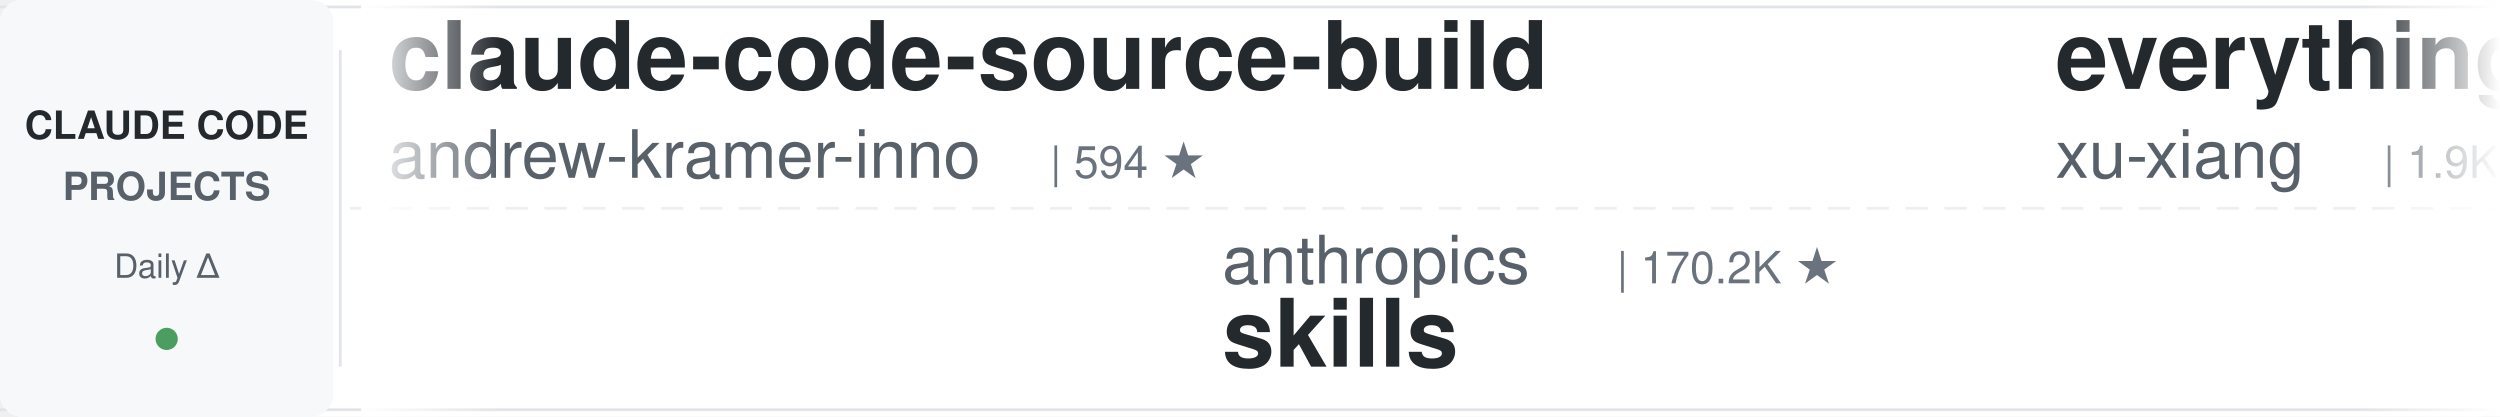
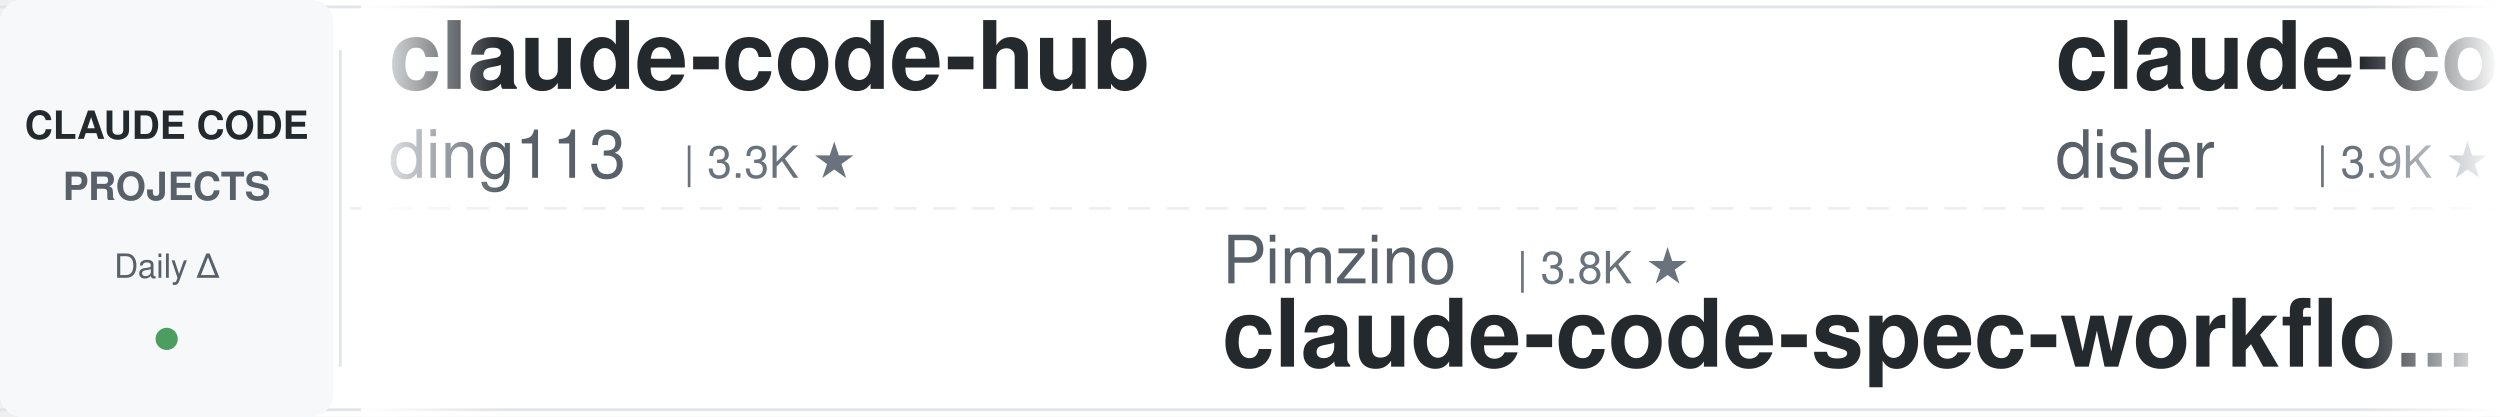
<svg xmlns="http://www.w3.org/2000/svg" width="900" height="150">
  <defs>
    <linearGradient id="leftFade" x1="0%" y1="0%" x2="100%" y2="0%">
      <stop offset="0%" style="stop-color:#ffffff;stop-opacity:1" />
      <stop offset="100%" style="stop-color:#ffffff;stop-opacity:0" />
    </linearGradient>
    <linearGradient id="rightFade" x1="0%" y1="0%" x2="100%" y2="0%">
      <stop offset="0%" style="stop-color:#ffffff;stop-opacity:0" />
      <stop offset="100%" style="stop-color:#ffffff;stop-opacity:1" />
    </linearGradient>
  </defs>
  <rect width="900" height="150" fill="#ffffff" rx="8" />
  <rect x="0" y="2" width="900" height="1" fill="#e1e4e8" />
  <rect x="0" y="147" width="900" height="1" fill="#e1e4e8" />
  <line x1="0" y1="75" x2="900" y2="75" stroke="#e1e4e8" stroke-width="1" stroke-dasharray="8 6" opacity="0.6" />
  <rect x="0" y="0" width="120" height="150" fill="#f6f8fa" rx="8" />
  <text x="60" y="50" font-family="-apple-system, BlinkMacSystemFont, 'Segoe UI', Helvetica, Arial, sans-serif" font-size="14" font-weight="600" fill="#24292e" text-anchor="middle">CLAUDE CODE</text>
  <text x="60" y="72" font-family="-apple-system, BlinkMacSystemFont, 'Segoe UI', Helvetica, Arial, sans-serif" font-size="14" font-weight="600" fill="#586069" text-anchor="middle">PROJECTS</text>
  <text x="60" y="100" font-family="-apple-system, BlinkMacSystemFont, 'Segoe UI', Helvetica, Arial, sans-serif" font-size="12" font-weight="500" fill="#586069" text-anchor="middle">Daily Δ</text>
  <circle cx="60" cy="122" r="4" fill="#22863a" opacity="0.8" />
  <rect x="122" y="18" width="1" height="114" fill="#e1e4e8" />
  <clipPath id="tickerClip">
    <rect x="130" y="0" width="770" height="150" />
  </clipPath>
  <g clip-path="url(#tickerClip)">
    <g id="tickerItems">
      <animateTransform attributeName="transform" attributeType="XML" type="translate" from="0 0" to="-3000 0" dur="54s" repeatCount="indefinite" />
      <g transform="translate(0, 0)">
-         <text x="140" y="32" font-family="-apple-system, BlinkMacSystemFont, 'Segoe UI', Helvetica, Arial, sans-serif" font-size="34" font-weight="600" fill="#24292e">claude-code-source-build</text>
-         <text x="140" y="64" font-family="-apple-system, BlinkMacSystemFont, 'Segoe UI', Helvetica, Arial, sans-serif" font-size="24" font-weight="400" fill="#586069">andrew-kramer-inno</text>
-         <text x="378" y="64" font-family="-apple-system, BlinkMacSystemFont, 'Segoe UI', Helvetica, Arial, sans-serif" font-size="16" font-weight="500" fill="#6a737d">| 594 ★</text>
+         <text x="140" y="32" font-family="-apple-system, BlinkMacSystemFont, 'Segoe UI', Helvetica, Arial, sans-serif" font-size="34" font-weight="600" fill="#24292e">claude-code-hub</text>
+         <text x="140" y="64" font-family="-apple-system, BlinkMacSystemFont, 'Segoe UI', Helvetica, Arial, sans-serif" font-size="24" font-weight="400" fill="#586069">ding113</text>
+         <text x="246" y="64" font-family="-apple-system, BlinkMacSystemFont, 'Segoe UI', Helvetica, Arial, sans-serif" font-size="16" font-weight="500" fill="#6a737d">| 3.3K ★</text>
      </g>
      <g transform="translate(300, 0)">
-         <text x="140" y="102" font-family="-apple-system, BlinkMacSystemFont, 'Segoe UI', Helvetica, Arial, sans-serif" font-size="24" font-weight="400" fill="#586069">anthropics</text>
-         <text x="282" y="102" font-family="-apple-system, BlinkMacSystemFont, 'Segoe UI', Helvetica, Arial, sans-serif" font-size="16" font-weight="500" fill="#6a737d">| 170.2K ★</text>
-         <text x="140" y="132" font-family="-apple-system, BlinkMacSystemFont, 'Segoe UI', Helvetica, Arial, sans-serif" font-size="34" font-weight="600" fill="#24292e">skills</text>
+         <text x="140" y="102" font-family="-apple-system, BlinkMacSystemFont, 'Segoe UI', Helvetica, Arial, sans-serif" font-size="24" font-weight="400" fill="#586069">Pimzino</text>
+         <text x="246" y="102" font-family="-apple-system, BlinkMacSystemFont, 'Segoe UI', Helvetica, Arial, sans-serif" font-size="16" font-weight="500" fill="#6a737d">| 3.8K ★</text>
+         <text x="140" y="132" font-family="-apple-system, BlinkMacSystemFont, 'Segoe UI', Helvetica, Arial, sans-serif" font-size="34" font-weight="600" fill="#24292e">claude-code-spec-workflo...</text>
      </g>
      <g transform="translate(600, 0)">
-         <text x="140" y="32" font-family="-apple-system, BlinkMacSystemFont, 'Segoe UI', Helvetica, Arial, sans-serif" font-size="34" font-weight="600" fill="#24292e">everything-claude-code-z...</text>
-         <text x="140" y="64" font-family="-apple-system, BlinkMacSystemFont, 'Segoe UI', Helvetica, Arial, sans-serif" font-size="24" font-weight="400" fill="#586069">xu-xiang</text>
-         <text x="258" y="64" font-family="-apple-system, BlinkMacSystemFont, 'Segoe UI', Helvetica, Arial, sans-serif" font-size="16" font-weight="500" fill="#6a737d">| 1.9K ★</text>
+         <text x="140" y="32" font-family="-apple-system, BlinkMacSystemFont, 'Segoe UI', Helvetica, Arial, sans-serif" font-size="34" font-weight="600" fill="#24292e">claude-code-hooks-master...</text>
+         <text x="140" y="64" font-family="-apple-system, BlinkMacSystemFont, 'Segoe UI', Helvetica, Arial, sans-serif" font-size="24" font-weight="400" fill="#586069">disler</text>
+         <text x="234" y="64" font-family="-apple-system, BlinkMacSystemFont, 'Segoe UI', Helvetica, Arial, sans-serif" font-size="16" font-weight="500" fill="#6a737d">| 3.9K ★</text>
      </g>
      <g transform="translate(900, 0)">
+         <text x="140" y="102" font-family="-apple-system, BlinkMacSystemFont, 'Segoe UI', Helvetica, Arial, sans-serif" font-size="24" font-weight="400" fill="#586069">nicedreamzapp</text>
+         <text x="318" y="102" font-family="-apple-system, BlinkMacSystemFont, 'Segoe UI', Helvetica, Arial, sans-serif" font-size="16" font-weight="500" fill="#6a737d">| 3.2K ★</text>
+         <text x="140" y="132" font-family="-apple-system, BlinkMacSystemFont, 'Segoe UI', Helvetica, Arial, sans-serif" font-size="34" font-weight="600" fill="#24292e">claude-code-local</text>
+       </g>
+       <g transform="translate(1200, 0)">
+         <text x="140" y="32" font-family="-apple-system, BlinkMacSystemFont, 'Segoe UI', Helvetica, Arial, sans-serif" font-size="34" font-weight="600" fill="#24292e">claude-code-best-practic...</text>
+         <text x="140" y="64" font-family="-apple-system, BlinkMacSystemFont, 'Segoe UI', Helvetica, Arial, sans-serif" font-size="24" font-weight="400" fill="#586069">shanraisshan</text>
+         <text x="306" y="64" font-family="-apple-system, BlinkMacSystemFont, 'Segoe UI', Helvetica, Arial, sans-serif" font-size="16" font-weight="500" fill="#6a737d">| 64.7K ★</text>
+       </g>
+       <g transform="translate(1500, 0)">
+         <text x="140" y="102" font-family="-apple-system, BlinkMacSystemFont, 'Segoe UI', Helvetica, Arial, sans-serif" font-size="24" font-weight="400" fill="#586069">xu-xiang</text>
+         <text x="258" y="102" font-family="-apple-system, BlinkMacSystemFont, 'Segoe UI', Helvetica, Arial, sans-serif" font-size="16" font-weight="500" fill="#6a737d">| 1.9K ★</text>
+         <text x="140" y="132" font-family="-apple-system, BlinkMacSystemFont, 'Segoe UI', Helvetica, Arial, sans-serif" font-size="34" font-weight="600" fill="#24292e">everything-claude-code-z...</text>
+       </g>
+       <g transform="translate(1800, 0)">
+         <text x="140" y="32" font-family="-apple-system, BlinkMacSystemFont, 'Segoe UI', Helvetica, Arial, sans-serif" font-size="34" font-weight="600" fill="#24292e">claude-code-tips</text>
+         <text x="140" y="64" font-family="-apple-system, BlinkMacSystemFont, 'Segoe UI', Helvetica, Arial, sans-serif" font-size="24" font-weight="400" fill="#586069">ykdojo</text>
+         <text x="234" y="64" font-family="-apple-system, BlinkMacSystemFont, 'Segoe UI', Helvetica, Arial, sans-serif" font-size="16" font-weight="500" fill="#6a737d">| 9.8K ★</text>
+       </g>
+       <g transform="translate(2100, 0)">
+         <text x="140" y="102" font-family="-apple-system, BlinkMacSystemFont, 'Segoe UI', Helvetica, Arial, sans-serif" font-size="24" font-weight="400" fill="#586069">FlorianBruniaux</text>
+         <text x="342" y="102" font-family="-apple-system, BlinkMacSystemFont, 'Segoe UI', Helvetica, Arial, sans-serif" font-size="16" font-weight="500" fill="#6a737d">| 5.8K ★</text>
+         <text x="140" y="132" font-family="-apple-system, BlinkMacSystemFont, 'Segoe UI', Helvetica, Arial, sans-serif" font-size="34" font-weight="600" fill="#24292e">claude-code-ultimate-gui...</text>
+       </g>
+       <g transform="translate(2400, 0)">
+         <text x="140" y="32" font-family="-apple-system, BlinkMacSystemFont, 'Segoe UI', Helvetica, Arial, sans-serif" font-size="34" font-weight="600" fill="#24292e">Claude-Code-Source-Study</text>
+         <text x="140" y="64" font-family="-apple-system, BlinkMacSystemFont, 'Segoe UI', Helvetica, Arial, sans-serif" font-size="24" font-weight="400" fill="#586069">luyao618</text>
+         <text x="258" y="64" font-family="-apple-system, BlinkMacSystemFont, 'Segoe UI', Helvetica, Arial, sans-serif" font-size="16" font-weight="500" fill="#6a737d">| 1.7K ★</text>
+       </g>
+       <g transform="translate(2700, 0)">
        <text x="140" y="102" font-family="-apple-system, BlinkMacSystemFont, 'Segoe UI', Helvetica, Arial, sans-serif" font-size="24" font-weight="400" fill="#586069">pedrohcgs</text>
        <text x="270" y="102" font-family="-apple-system, BlinkMacSystemFont, 'Segoe UI', Helvetica, Arial, sans-serif" font-size="16" font-weight="500" fill="#6a737d">| 1.5K ★</text>
        <text x="140" y="132" font-family="-apple-system, BlinkMacSystemFont, 'Segoe UI', Helvetica, Arial, sans-serif" font-size="34" font-weight="600" fill="#24292e">claude-code-my-workflow</text>
      </g>
-       <g transform="translate(1200, 0)">
-         <text x="140" y="32" font-family="-apple-system, BlinkMacSystemFont, 'Segoe UI', Helvetica, Arial, sans-serif" font-size="34" font-weight="600" fill="#24292e">Auto-claude-code-researc...</text>
-         <text x="140" y="64" font-family="-apple-system, BlinkMacSystemFont, 'Segoe UI', Helvetica, Arial, sans-serif" font-size="24" font-weight="400" fill="#586069">wanshuiyin</text>
-         <text x="282" y="64" font-family="-apple-system, BlinkMacSystemFont, 'Segoe UI', Helvetica, Arial, sans-serif" font-size="16" font-weight="500" fill="#6a737d">| 14.9K ★</text>
-       </g>
-       <g transform="translate(1500, 0)">
-         <text x="140" y="102" font-family="-apple-system, BlinkMacSystemFont, 'Segoe UI', Helvetica, Arial, sans-serif" font-size="24" font-weight="400" fill="#586069">huangserva</text>
-         <text x="282" y="102" font-family="-apple-system, BlinkMacSystemFont, 'Segoe UI', Helvetica, Arial, sans-serif" font-size="16" font-weight="500" fill="#6a737d">| 621 ★</text>
-         <text x="140" y="132" font-family="-apple-system, BlinkMacSystemFont, 'Segoe UI', Helvetica, Arial, sans-serif" font-size="34" font-weight="600" fill="#24292e">claude-code-cli</text>
-       </g>
-       <g transform="translate(1800, 0)">
-         <text x="140" y="32" font-family="-apple-system, BlinkMacSystemFont, 'Segoe UI', Helvetica, Arial, sans-serif" font-size="34" font-weight="600" fill="#24292e">ClaudeCodeAgents</text>
-         <text x="140" y="64" font-family="-apple-system, BlinkMacSystemFont, 'Segoe UI', Helvetica, Arial, sans-serif" font-size="24" font-weight="400" fill="#586069">darcyegb</text>
-         <text x="258" y="64" font-family="-apple-system, BlinkMacSystemFont, 'Segoe UI', Helvetica, Arial, sans-serif" font-size="16" font-weight="500" fill="#6a737d">| 761 ★</text>
-       </g>
-       <g transform="translate(2100, 0)">
-         <text x="140" y="102" font-family="-apple-system, BlinkMacSystemFont, 'Segoe UI', Helvetica, Arial, sans-serif" font-size="24" font-weight="400" fill="#586069">JrCx7scC</text>
-         <text x="258" y="102" font-family="-apple-system, BlinkMacSystemFont, 'Segoe UI', Helvetica, Arial, sans-serif" font-size="16" font-weight="500" fill="#6a737d">| 374 ★</text>
-         <text x="140" y="132" font-family="-apple-system, BlinkMacSystemFont, 'Segoe UI', Helvetica, Arial, sans-serif" font-size="34" font-weight="600" fill="#24292e">claude-code-source</text>
-       </g>
-       <g transform="translate(2400, 0)">
-         <text x="140" y="32" font-family="-apple-system, BlinkMacSystemFont, 'Segoe UI', Helvetica, Arial, sans-serif" font-size="34" font-weight="600" fill="#24292e">claude-code-ultimate-gui...</text>
-         <text x="140" y="64" font-family="-apple-system, BlinkMacSystemFont, 'Segoe UI', Helvetica, Arial, sans-serif" font-size="24" font-weight="400" fill="#586069">FlorianBruniaux</text>
-         <text x="342" y="64" font-family="-apple-system, BlinkMacSystemFont, 'Segoe UI', Helvetica, Arial, sans-serif" font-size="16" font-weight="500" fill="#6a737d">| 5.8K ★</text>
-       </g>
-       <g transform="translate(2700, 0)">
-         <text x="140" y="102" font-family="-apple-system, BlinkMacSystemFont, 'Segoe UI', Helvetica, Arial, sans-serif" font-size="24" font-weight="400" fill="#586069">multica-ai</text>
-         <text x="282" y="102" font-family="-apple-system, BlinkMacSystemFont, 'Segoe UI', Helvetica, Arial, sans-serif" font-size="16" font-weight="500" fill="#6a737d">| 203.6K ★</text>
-         <text x="140" y="132" font-family="-apple-system, BlinkMacSystemFont, 'Segoe UI', Helvetica, Arial, sans-serif" font-size="34" font-weight="600" fill="#24292e">andrej-karpathy-skills</text>
-       </g>
      <g transform="translate(3000, 0)">
-         <text x="140" y="32" font-family="-apple-system, BlinkMacSystemFont, 'Segoe UI', Helvetica, Arial, sans-serif" font-size="34" font-weight="600" fill="#24292e">claude-code-source-build</text>
-         <text x="140" y="64" font-family="-apple-system, BlinkMacSystemFont, 'Segoe UI', Helvetica, Arial, sans-serif" font-size="24" font-weight="400" fill="#586069">andrew-kramer-inno</text>
-         <text x="378" y="64" font-family="-apple-system, BlinkMacSystemFont, 'Segoe UI', Helvetica, Arial, sans-serif" font-size="16" font-weight="500" fill="#6a737d">| 594 ★</text>
+         <text x="140" y="32" font-family="-apple-system, BlinkMacSystemFont, 'Segoe UI', Helvetica, Arial, sans-serif" font-size="34" font-weight="600" fill="#24292e">claude-code-hub</text>
+         <text x="140" y="64" font-family="-apple-system, BlinkMacSystemFont, 'Segoe UI', Helvetica, Arial, sans-serif" font-size="24" font-weight="400" fill="#586069">ding113</text>
+         <text x="246" y="64" font-family="-apple-system, BlinkMacSystemFont, 'Segoe UI', Helvetica, Arial, sans-serif" font-size="16" font-weight="500" fill="#6a737d">| 3.3K ★</text>
      </g>
      <g transform="translate(3300, 0)">
-         <text x="140" y="102" font-family="-apple-system, BlinkMacSystemFont, 'Segoe UI', Helvetica, Arial, sans-serif" font-size="24" font-weight="400" fill="#586069">anthropics</text>
-         <text x="282" y="102" font-family="-apple-system, BlinkMacSystemFont, 'Segoe UI', Helvetica, Arial, sans-serif" font-size="16" font-weight="500" fill="#6a737d">| 170.2K ★</text>
-         <text x="140" y="132" font-family="-apple-system, BlinkMacSystemFont, 'Segoe UI', Helvetica, Arial, sans-serif" font-size="34" font-weight="600" fill="#24292e">skills</text>
+         <text x="140" y="102" font-family="-apple-system, BlinkMacSystemFont, 'Segoe UI', Helvetica, Arial, sans-serif" font-size="24" font-weight="400" fill="#586069">Pimzino</text>
+         <text x="246" y="102" font-family="-apple-system, BlinkMacSystemFont, 'Segoe UI', Helvetica, Arial, sans-serif" font-size="16" font-weight="500" fill="#6a737d">| 3.8K ★</text>
+         <text x="140" y="132" font-family="-apple-system, BlinkMacSystemFont, 'Segoe UI', Helvetica, Arial, sans-serif" font-size="34" font-weight="600" fill="#24292e">claude-code-spec-workflo...</text>
      </g>
      <g transform="translate(3600, 0)">
-         <text x="140" y="32" font-family="-apple-system, BlinkMacSystemFont, 'Segoe UI', Helvetica, Arial, sans-serif" font-size="34" font-weight="600" fill="#24292e">everything-claude-code-z...</text>
-         <text x="140" y="64" font-family="-apple-system, BlinkMacSystemFont, 'Segoe UI', Helvetica, Arial, sans-serif" font-size="24" font-weight="400" fill="#586069">xu-xiang</text>
-         <text x="258" y="64" font-family="-apple-system, BlinkMacSystemFont, 'Segoe UI', Helvetica, Arial, sans-serif" font-size="16" font-weight="500" fill="#6a737d">| 1.9K ★</text>
+         <text x="140" y="32" font-family="-apple-system, BlinkMacSystemFont, 'Segoe UI', Helvetica, Arial, sans-serif" font-size="34" font-weight="600" fill="#24292e">claude-code-hooks-master...</text>
+         <text x="140" y="64" font-family="-apple-system, BlinkMacSystemFont, 'Segoe UI', Helvetica, Arial, sans-serif" font-size="24" font-weight="400" fill="#586069">disler</text>
+         <text x="234" y="64" font-family="-apple-system, BlinkMacSystemFont, 'Segoe UI', Helvetica, Arial, sans-serif" font-size="16" font-weight="500" fill="#6a737d">| 3.9K ★</text>
      </g>
      <g transform="translate(3900, 0)">
-         <text x="140" y="102" font-family="-apple-system, BlinkMacSystemFont, 'Segoe UI', Helvetica, Arial, sans-serif" font-size="24" font-weight="400" fill="#586069">pedrohcgs</text>
-         <text x="270" y="102" font-family="-apple-system, BlinkMacSystemFont, 'Segoe UI', Helvetica, Arial, sans-serif" font-size="16" font-weight="500" fill="#6a737d">| 1.5K ★</text>
-         <text x="140" y="132" font-family="-apple-system, BlinkMacSystemFont, 'Segoe UI', Helvetica, Arial, sans-serif" font-size="34" font-weight="600" fill="#24292e">claude-code-my-workflow</text>
+         <text x="140" y="102" font-family="-apple-system, BlinkMacSystemFont, 'Segoe UI', Helvetica, Arial, sans-serif" font-size="24" font-weight="400" fill="#586069">nicedreamzapp</text>
+         <text x="318" y="102" font-family="-apple-system, BlinkMacSystemFont, 'Segoe UI', Helvetica, Arial, sans-serif" font-size="16" font-weight="500" fill="#6a737d">| 3.2K ★</text>
+         <text x="140" y="132" font-family="-apple-system, BlinkMacSystemFont, 'Segoe UI', Helvetica, Arial, sans-serif" font-size="34" font-weight="600" fill="#24292e">claude-code-local</text>
      </g>
    </g>
  </g>
  <rect x="130" y="0" width="50" height="150" fill="url(#leftFade)" />
  <rect x="850" y="0" width="50" height="150" fill="url(#rightFade)" />
</svg>
